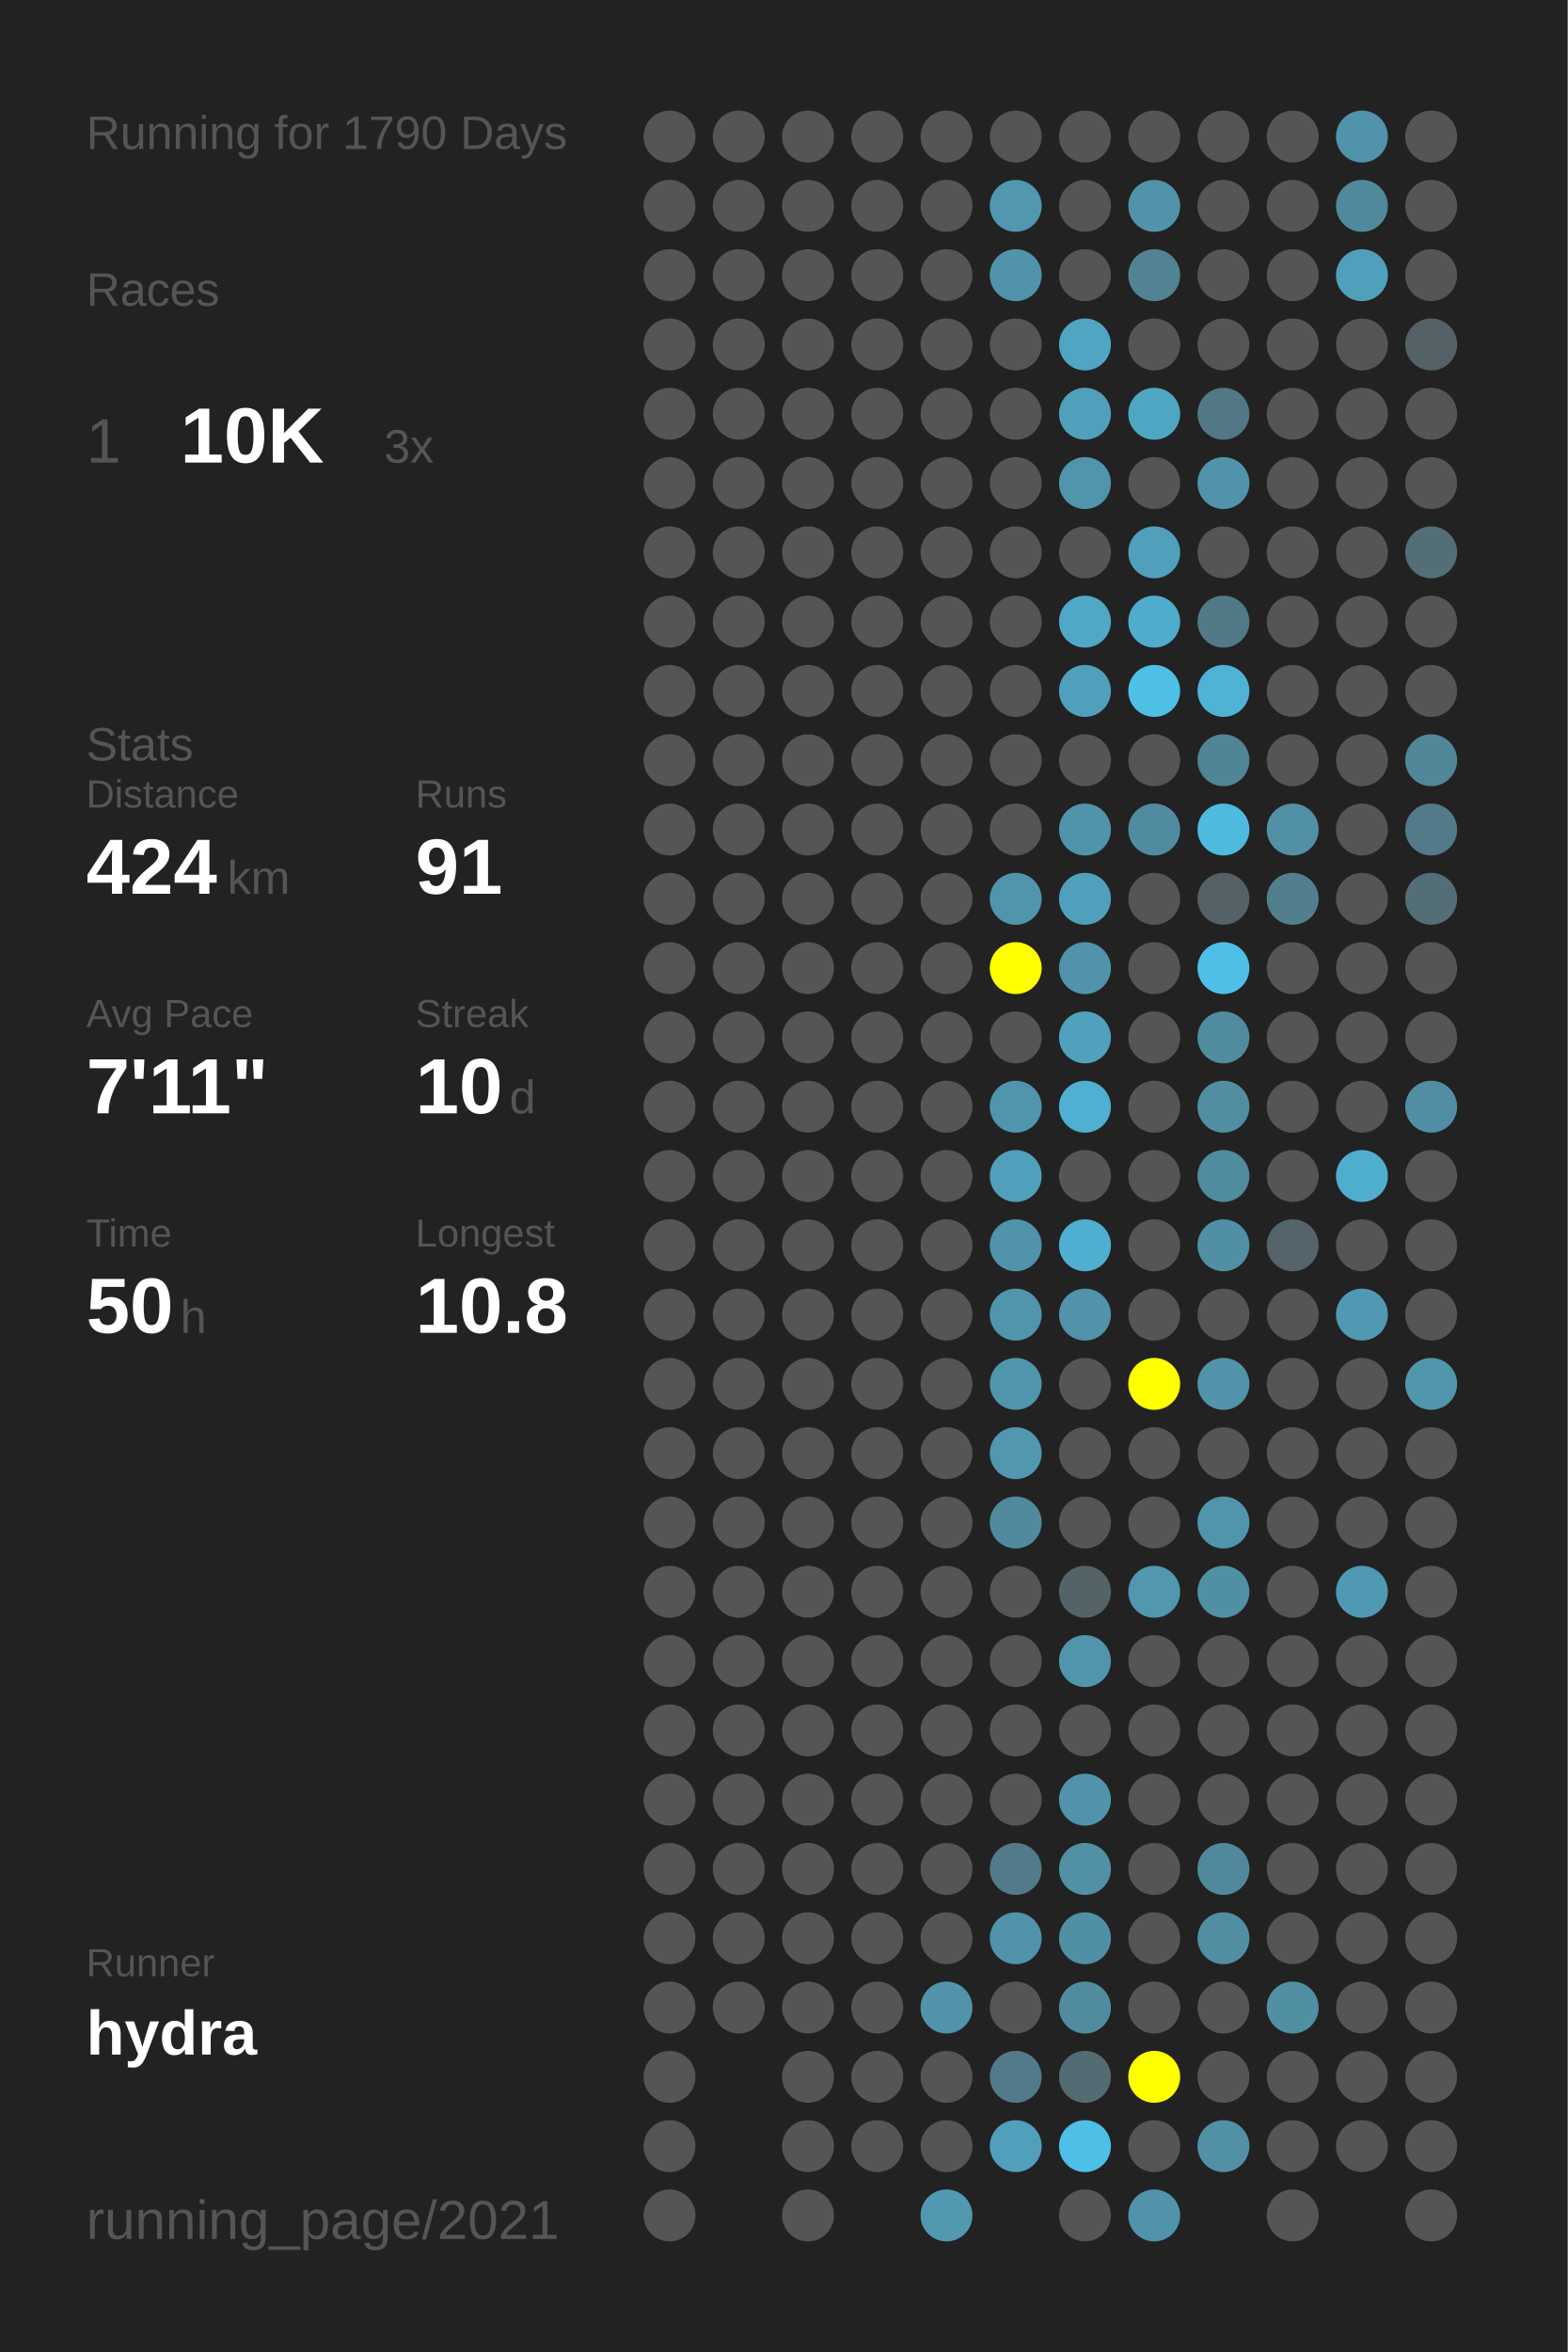
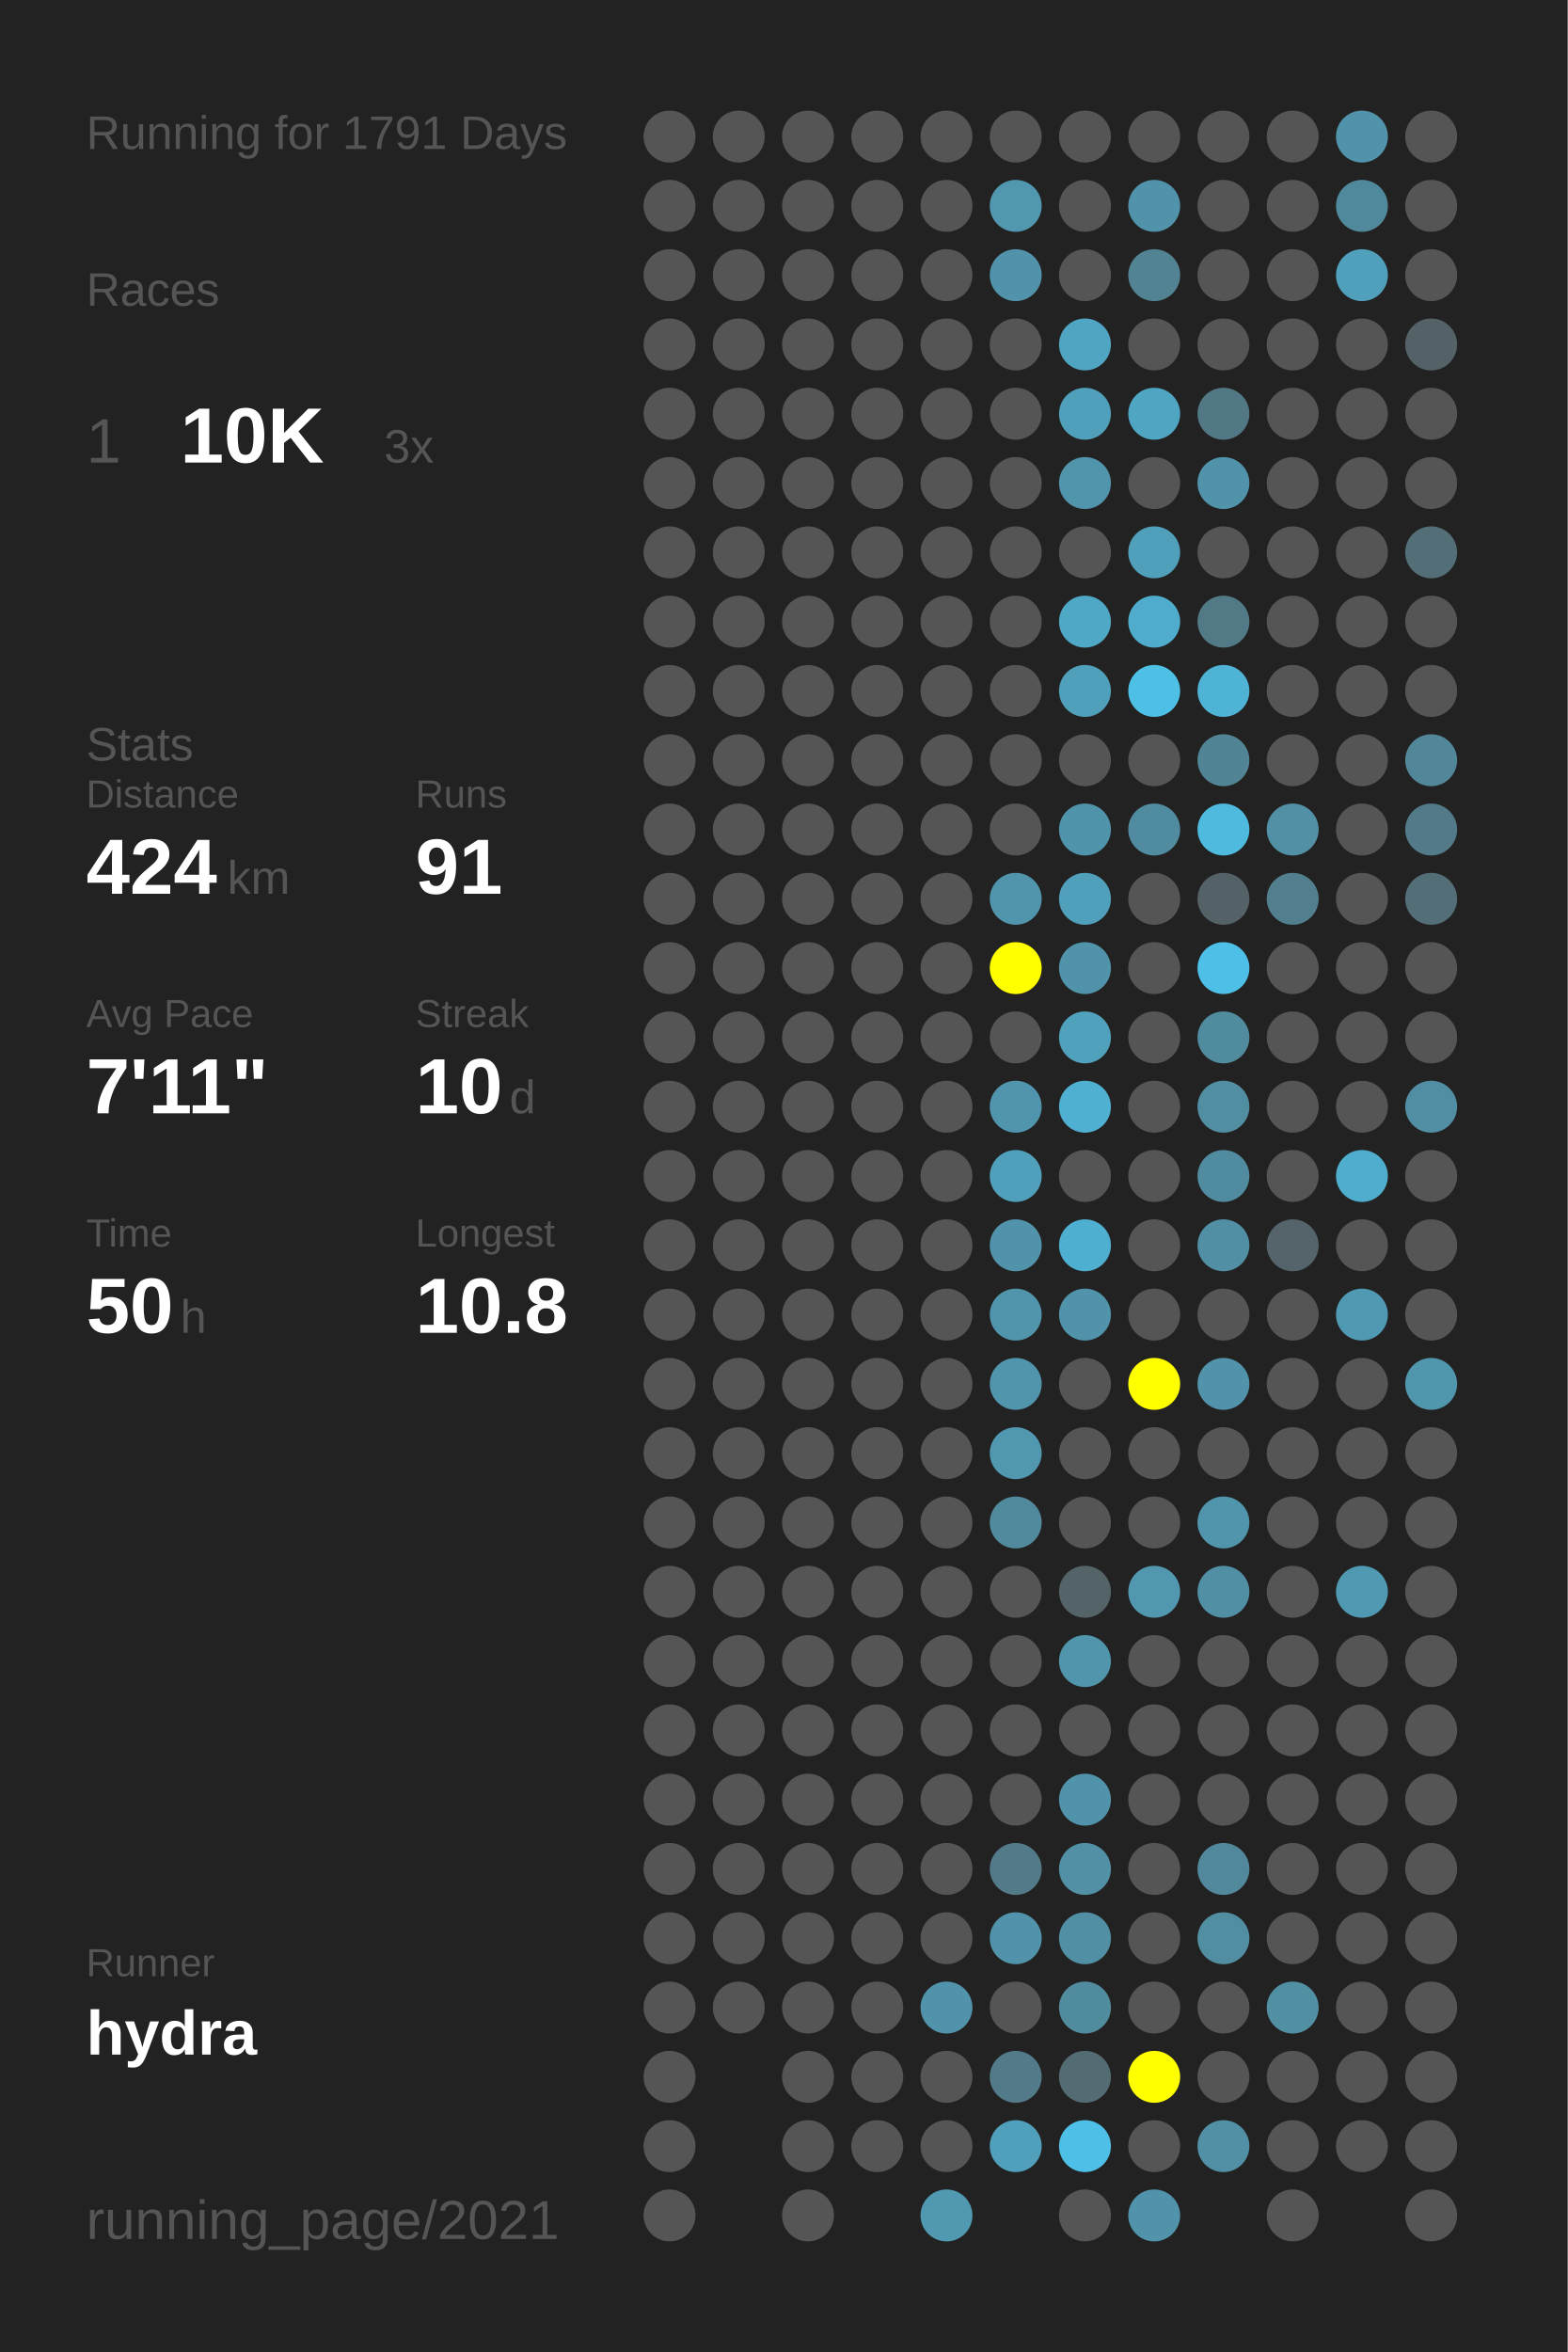
<svg xmlns="http://www.w3.org/2000/svg" baseProfile="full" height="300mm" version="1.1" viewBox="0,0,200,300" width="200mm">
  <defs />
  <rect fill="#222222" height="300" width="200" x="0" y="0" />
-   <text fill="#555555" style="font-size:6px; font-family:Arial;" x="11" y="19">Running for 1790 Days</text>
+   <text fill="#555555" style="font-size:6px; font-family:Arial;" x="11" y="19">Running for 1791 Days</text>
  <text fill="#555555" style="font-size:6px; font-family:Arial;" x="11" y="39">Races</text>
  <text fill="#555555" style="font-size:8px; font-family:Arial;" x="11" y="59">1</text>
  <text fill="#FFFFFF" style="font-size:10px; font-family:Arial; font-weight:bold;" x="23" y="59">10K</text>
  <text fill="#555555" style="font-size:6px; font-family:Arial;" x="49" y="59">3x</text>
  <text fill="#555555" style="font-size:6px; font-family:Arial;" x="11" y="97">Stats</text>
  <text fill="#555555" style="font-size:5px; font-family:Arial;" x="11" y="103">Distance</text>
  <text fill="#FFFFFF" style="font-size:10px; font-family:Arial; font-weight:bold;" x="11" y="114">424</text>
  <text fill="#555555" style="font-size:6px; font-family:Arial;" x="29" y="114">km</text>
  <text fill="#555555" style="font-size:5px; font-family:Arial;" x="53" y="103">Runs</text>
  <text fill="#FFFFFF" style="font-size:10px; font-family:Arial; font-weight:bold;" x="53" y="114">91</text>
  <text fill="#555555" style="font-size:5px; font-family:Arial;" x="11" y="131">Avg Pace</text>
  <text fill="#FFFFFF" style="font-size:10px; font-family:Arial; font-weight:bold;" x="11" y="142">7'11"</text>
  <text fill="#555555" style="font-size:5px; font-family:Arial;" x="53" y="131">Streak</text>
  <text fill="#FFFFFF" style="font-size:10px; font-family:Arial; font-weight:bold;" x="53" y="142">10</text>
  <text fill="#555555" style="font-size:6px; font-family:Arial;" x="65" y="142">d</text>
  <text fill="#555555" style="font-size:5px; font-family:Arial;" x="11" y="159">Time</text>
  <text fill="#FFFFFF" style="font-size:10px; font-family:Arial; font-weight:bold;" x="11" y="170">50</text>
  <text fill="#555555" style="font-size:6px; font-family:Arial;" x="23" y="170">h</text>
  <text fill="#555555" style="font-size:5px; font-family:Arial;" x="53" y="159">Longest</text>
  <text fill="#FFFFFF" style="font-size:10px; font-family:Arial; font-weight:bold;" x="53" y="170">10.8</text>
  <text fill="#555555" style="font-size:5px; font-family:Arial;" x="11" y="252.065">Runner</text>
  <text fill="#FFFFFF" style="font-size:8px; font-family:Arial; font-weight:bold;" x="11" y="262.065">hydra</text>
  <text fill="#555555" style="font-size:7px; font-family:Arial;" x="11" y="285.581">running_page/2021</text>
  <circle cx="85.417" cy="17.419" fill="#555555" r="3.312" />
  <circle cx="85.417" cy="26.258" fill="#555555" r="3.312" />
  <circle cx="85.417" cy="35.097" fill="#555555" r="3.312" />
  <circle cx="85.417" cy="43.935" fill="#555555" r="3.312" />
  <circle cx="85.417" cy="52.774" fill="#555555" r="3.312" />
  <circle cx="85.417" cy="61.613" fill="#555555" r="3.312" />
  <circle cx="85.417" cy="70.452" fill="#555555" r="3.312" />
  <circle cx="85.417" cy="79.29" fill="#555555" r="3.312" />
  <circle cx="85.417" cy="88.129" fill="#555555" r="3.312" />
  <circle cx="85.417" cy="96.968" fill="#555555" r="3.312" />
  <circle cx="85.417" cy="105.806" fill="#555555" r="3.312" />
  <circle cx="85.417" cy="114.645" fill="#555555" r="3.312" />
  <circle cx="85.417" cy="123.484" fill="#555555" r="3.312" />
  <circle cx="85.417" cy="132.323" fill="#555555" r="3.312" />
  <circle cx="85.417" cy="141.161" fill="#555555" r="3.312" />
  <circle cx="85.417" cy="150" fill="#555555" r="3.312" />
  <circle cx="85.417" cy="158.839" fill="#555555" r="3.312" />
  <circle cx="85.417" cy="167.677" fill="#555555" r="3.312" />
  <circle cx="85.417" cy="176.516" fill="#555555" r="3.312" />
  <circle cx="85.417" cy="185.355" fill="#555555" r="3.312" />
  <circle cx="85.417" cy="194.194" fill="#555555" r="3.312" />
  <circle cx="85.417" cy="203.032" fill="#555555" r="3.312" />
  <circle cx="85.417" cy="211.871" fill="#555555" r="3.312" />
  <circle cx="85.417" cy="220.71" fill="#555555" r="3.312" />
  <circle cx="85.417" cy="229.548" fill="#555555" r="3.312" />
  <circle cx="85.417" cy="238.387" fill="#555555" r="3.312" />
  <circle cx="85.417" cy="247.226" fill="#555555" r="3.312" />
  <circle cx="85.417" cy="256.065" fill="#555555" r="3.312" />
  <circle cx="85.417" cy="264.903" fill="#555555" r="3.312" />
  <circle cx="85.417" cy="273.742" fill="#555555" r="3.312" />
  <circle cx="85.417" cy="282.581" fill="#555555" r="3.312" />
  <circle cx="94.25" cy="17.419" fill="#555555" r="3.312" />
  <circle cx="94.25" cy="26.258" fill="#555555" r="3.312" />
  <circle cx="94.25" cy="35.097" fill="#555555" r="3.312" />
  <circle cx="94.25" cy="43.935" fill="#555555" r="3.312" />
  <circle cx="94.25" cy="52.774" fill="#555555" r="3.312" />
  <circle cx="94.25" cy="61.613" fill="#555555" r="3.312" />
  <circle cx="94.25" cy="70.452" fill="#555555" r="3.312" />
  <circle cx="94.25" cy="79.29" fill="#555555" r="3.312" />
  <circle cx="94.25" cy="88.129" fill="#555555" r="3.312" />
  <circle cx="94.25" cy="96.968" fill="#555555" r="3.312" />
  <circle cx="94.25" cy="105.806" fill="#555555" r="3.312" />
  <circle cx="94.25" cy="114.645" fill="#555555" r="3.312" />
  <circle cx="94.25" cy="123.484" fill="#555555" r="3.312" />
  <circle cx="94.25" cy="132.323" fill="#555555" r="3.312" />
  <circle cx="94.25" cy="141.161" fill="#555555" r="3.312" />
  <circle cx="94.25" cy="150" fill="#555555" r="3.312" />
  <circle cx="94.25" cy="158.839" fill="#555555" r="3.312" />
  <circle cx="94.25" cy="167.677" fill="#555555" r="3.312" />
  <circle cx="94.25" cy="176.516" fill="#555555" r="3.312" />
  <circle cx="94.25" cy="185.355" fill="#555555" r="3.312" />
  <circle cx="94.25" cy="194.194" fill="#555555" r="3.312" />
  <circle cx="94.25" cy="203.032" fill="#555555" r="3.312" />
  <circle cx="94.25" cy="211.871" fill="#555555" r="3.312" />
  <circle cx="94.25" cy="220.71" fill="#555555" r="3.312" />
  <circle cx="94.25" cy="229.548" fill="#555555" r="3.312" />
  <circle cx="94.25" cy="238.387" fill="#555555" r="3.312" />
  <circle cx="94.25" cy="247.226" fill="#555555" r="3.312" />
  <circle cx="94.25" cy="256.065" fill="#555555" r="3.312" />
  <circle cx="103.083" cy="17.419" fill="#555555" r="3.312" />
  <circle cx="103.083" cy="26.258" fill="#555555" r="3.312" />
  <circle cx="103.083" cy="35.097" fill="#555555" r="3.312" />
  <circle cx="103.083" cy="43.935" fill="#555555" r="3.312" />
  <circle cx="103.083" cy="52.774" fill="#555555" r="3.312" />
  <circle cx="103.083" cy="61.613" fill="#555555" r="3.312" />
  <circle cx="103.083" cy="70.452" fill="#555555" r="3.312" />
  <circle cx="103.083" cy="79.29" fill="#555555" r="3.312" />
  <circle cx="103.083" cy="88.129" fill="#555555" r="3.312" />
  <circle cx="103.083" cy="96.968" fill="#555555" r="3.312" />
  <circle cx="103.083" cy="105.806" fill="#555555" r="3.312" />
  <circle cx="103.083" cy="114.645" fill="#555555" r="3.312" />
  <circle cx="103.083" cy="123.484" fill="#555555" r="3.312" />
  <circle cx="103.083" cy="132.323" fill="#555555" r="3.312" />
  <circle cx="103.083" cy="141.161" fill="#555555" r="3.312" />
  <circle cx="103.083" cy="150" fill="#555555" r="3.312" />
  <circle cx="103.083" cy="158.839" fill="#555555" r="3.312" />
  <circle cx="103.083" cy="167.677" fill="#555555" r="3.312" />
  <circle cx="103.083" cy="176.516" fill="#555555" r="3.312" />
  <circle cx="103.083" cy="185.355" fill="#555555" r="3.312" />
  <circle cx="103.083" cy="194.194" fill="#555555" r="3.312" />
  <circle cx="103.083" cy="203.032" fill="#555555" r="3.312" />
  <circle cx="103.083" cy="211.871" fill="#555555" r="3.312" />
  <circle cx="103.083" cy="220.71" fill="#555555" r="3.312" />
  <circle cx="103.083" cy="229.548" fill="#555555" r="3.312" />
  <circle cx="103.083" cy="238.387" fill="#555555" r="3.312" />
  <circle cx="103.083" cy="247.226" fill="#555555" r="3.312" />
  <circle cx="103.083" cy="256.065" fill="#555555" r="3.312" />
  <circle cx="103.083" cy="264.903" fill="#555555" r="3.312" />
  <circle cx="103.083" cy="273.742" fill="#555555" r="3.312" />
  <circle cx="103.083" cy="282.581" fill="#555555" r="3.312" />
  <circle cx="111.917" cy="17.419" fill="#555555" r="3.312" />
  <circle cx="111.917" cy="26.258" fill="#555555" r="3.312" />
  <circle cx="111.917" cy="35.097" fill="#555555" r="3.312" />
  <circle cx="111.917" cy="43.935" fill="#555555" r="3.312" />
  <circle cx="111.917" cy="52.774" fill="#555555" r="3.312" />
  <circle cx="111.917" cy="61.613" fill="#555555" r="3.312" />
  <circle cx="111.917" cy="70.452" fill="#555555" r="3.312" />
  <circle cx="111.917" cy="79.29" fill="#555555" r="3.312" />
  <circle cx="111.917" cy="88.129" fill="#555555" r="3.312" />
  <circle cx="111.917" cy="96.968" fill="#555555" r="3.312" />
  <circle cx="111.917" cy="105.806" fill="#555555" r="3.312" />
  <circle cx="111.917" cy="114.645" fill="#555555" r="3.312" />
  <circle cx="111.917" cy="123.484" fill="#555555" r="3.312" />
  <circle cx="111.917" cy="132.323" fill="#555555" r="3.312" />
  <circle cx="111.917" cy="141.161" fill="#555555" r="3.312" />
  <circle cx="111.917" cy="150" fill="#555555" r="3.312" />
  <circle cx="111.917" cy="158.839" fill="#555555" r="3.312" />
  <circle cx="111.917" cy="167.677" fill="#555555" r="3.312" />
  <circle cx="111.917" cy="176.516" fill="#555555" r="3.312" />
  <circle cx="111.917" cy="185.355" fill="#555555" r="3.312" />
  <circle cx="111.917" cy="194.194" fill="#555555" r="3.312" />
  <circle cx="111.917" cy="203.032" fill="#555555" r="3.312" />
  <circle cx="111.917" cy="211.871" fill="#555555" r="3.312" />
  <circle cx="111.917" cy="220.71" fill="#555555" r="3.312" />
  <circle cx="111.917" cy="229.548" fill="#555555" r="3.312" />
  <circle cx="111.917" cy="238.387" fill="#555555" r="3.312" />
  <circle cx="111.917" cy="247.226" fill="#555555" r="3.312" />
  <circle cx="111.917" cy="256.065" fill="#555555" r="3.312" />
  <circle cx="111.917" cy="264.903" fill="#555555" r="3.312" />
  <circle cx="111.917" cy="273.742" fill="#555555" r="3.312" />
  <circle cx="120.75" cy="17.419" fill="#555555" r="3.312" />
  <circle cx="120.75" cy="26.258" fill="#555555" r="3.312" />
  <circle cx="120.75" cy="35.097" fill="#555555" r="3.312" />
  <circle cx="120.75" cy="43.935" fill="#555555" r="3.312" />
  <circle cx="120.75" cy="52.774" fill="#555555" r="3.312" />
  <circle cx="120.75" cy="61.613" fill="#555555" r="3.312" />
  <circle cx="120.75" cy="70.452" fill="#555555" r="3.312" />
  <circle cx="120.75" cy="79.29" fill="#555555" r="3.312" />
  <circle cx="120.75" cy="88.129" fill="#555555" r="3.312" />
  <circle cx="120.75" cy="96.968" fill="#555555" r="3.312" />
  <circle cx="120.75" cy="105.806" fill="#555555" r="3.312" />
  <circle cx="120.75" cy="114.645" fill="#555555" r="3.312" />
  <circle cx="120.75" cy="123.484" fill="#555555" r="3.312" />
  <circle cx="120.75" cy="132.323" fill="#555555" r="3.312" />
  <circle cx="120.75" cy="141.161" fill="#555555" r="3.312" />
  <circle cx="120.75" cy="150" fill="#555555" r="3.312" />
  <circle cx="120.75" cy="158.839" fill="#555555" r="3.312" />
  <circle cx="120.75" cy="167.677" fill="#555555" r="3.312" />
  <circle cx="120.75" cy="176.516" fill="#555555" r="3.312" />
  <circle cx="120.75" cy="185.355" fill="#555555" r="3.312" />
  <circle cx="120.75" cy="194.194" fill="#555555" r="3.312" />
  <circle cx="120.75" cy="203.032" fill="#555555" r="3.312" />
  <circle cx="120.75" cy="211.871" fill="#555555" r="3.312" />
  <circle cx="120.75" cy="220.71" fill="#555555" r="3.312" />
  <circle cx="120.75" cy="229.548" fill="#555555" r="3.312" />
  <circle cx="120.75" cy="238.387" fill="#555555" r="3.312" />
  <circle cx="120.75" cy="247.226" fill="#555555" r="3.312" />
  <circle cx="120.75" cy="256.065" fill="#5193aa" r="3.312" />
  <circle cx="120.75" cy="264.903" fill="#555555" r="3.312" />
  <circle cx="120.75" cy="273.742" fill="#555555" r="3.312" />
  <circle cx="120.75" cy="282.581" fill="#5099b1" r="3.312" />
  <circle cx="129.583" cy="17.419" fill="#555555" r="3.312" />
  <circle cx="129.583" cy="26.258" fill="#5097af" r="3.312" />
  <circle cx="129.583" cy="35.097" fill="#5193aa" r="3.312" />
  <circle cx="129.583" cy="43.935" fill="#555555" r="3.312" />
  <circle cx="129.583" cy="52.774" fill="#555555" r="3.312" />
  <circle cx="129.583" cy="61.613" fill="#555555" r="3.312" />
  <circle cx="129.583" cy="70.452" fill="#555555" r="3.312" />
  <circle cx="129.583" cy="79.29" fill="#555555" r="3.312" />
  <circle cx="129.583" cy="88.129" fill="#555555" r="3.312" />
  <circle cx="129.583" cy="96.968" fill="#555555" r="3.312" />
  <circle cx="129.583" cy="105.806" fill="#555555" r="3.312" />
  <circle cx="129.583" cy="114.645" fill="#5095ac" r="3.312" />
  <circle cx="129.583" cy="123.484" fill="#FFFF00" r="3.312" />
  <circle cx="129.583" cy="132.323" fill="#555555" r="3.312" />
  <circle cx="129.583" cy="141.161" fill="#5095ad" r="3.312" />
  <circle cx="129.583" cy="150" fill="#50a0bb" r="3.312" />
  <circle cx="129.583" cy="158.839" fill="#5093aa" r="3.312" />
  <circle cx="129.583" cy="167.677" fill="#5095ac" r="3.312" />
  <circle cx="129.583" cy="176.516" fill="#5095ac" r="3.312" />
  <circle cx="129.583" cy="185.355" fill="#5097af" r="3.312" />
  <circle cx="129.583" cy="194.194" fill="#518a9d" r="3.312" />
  <circle cx="129.583" cy="203.032" fill="#555555" r="3.312" />
  <circle cx="129.583" cy="211.871" fill="#555555" r="3.312" />
  <circle cx="129.583" cy="220.71" fill="#555555" r="3.312" />
  <circle cx="129.583" cy="229.548" fill="#555555" r="3.312" />
  <circle cx="129.583" cy="238.387" fill="#527a88" r="3.312" />
  <circle cx="129.583" cy="247.226" fill="#5093aa" r="3.312" />
  <circle cx="129.583" cy="256.065" fill="#555555" r="3.312" />
  <circle cx="129.583" cy="264.903" fill="#527a88" r="3.312" />
  <circle cx="129.583" cy="273.742" fill="#50a0bb" r="3.312" />
  <circle cx="138.417" cy="17.419" fill="#555555" r="3.312" />
  <circle cx="138.417" cy="26.258" fill="#555555" r="3.312" />
  <circle cx="138.417" cy="35.097" fill="#555555" r="3.312" />
  <circle cx="138.417" cy="43.935" fill="#4fa5c2" r="3.312" />
  <circle cx="138.417" cy="52.774" fill="#50a0bb" r="3.312" />
  <circle cx="138.417" cy="61.613" fill="#5095ac" r="3.312" />
  <circle cx="138.417" cy="70.452" fill="#555555" r="3.312" />
  <circle cx="138.417" cy="79.29" fill="#4fa8c6" r="3.312" />
  <circle cx="138.417" cy="88.129" fill="#50a0bb" r="3.312" />
  <circle cx="138.417" cy="96.968" fill="#555555" r="3.312" />
  <circle cx="138.417" cy="105.806" fill="#5094ab" r="3.312" />
  <circle cx="138.417" cy="114.645" fill="#50a0bb" r="3.312" />
  <circle cx="138.417" cy="123.484" fill="#5093aa" r="3.312" />
  <circle cx="138.417" cy="132.323" fill="#50a1bc" r="3.312" />
  <circle cx="138.417" cy="141.161" fill="#4fb0d1" r="3.312" />
  <circle cx="138.417" cy="150" fill="#555555" r="3.312" />
  <circle cx="138.417" cy="158.839" fill="#4fafd0" r="3.312" />
  <circle cx="138.417" cy="167.677" fill="#5093aa" r="3.312" />
  <circle cx="138.417" cy="176.516" fill="#555555" r="3.312" />
  <circle cx="138.417" cy="185.355" fill="#555555" r="3.312" />
  <circle cx="138.417" cy="194.194" fill="#555555" r="3.312" />
  <circle cx="138.417" cy="203.032" fill="#546368" r="3.312" />
  <circle cx="138.417" cy="211.871" fill="#5095ac" r="3.312" />
  <circle cx="138.417" cy="220.71" fill="#555555" r="3.312" />
  <circle cx="138.417" cy="229.548" fill="#5093aa" r="3.312" />
  <circle cx="138.417" cy="238.387" fill="#5190a5" r="3.312" />
  <circle cx="138.417" cy="247.226" fill="#518fa4" r="3.312" />
  <circle cx="138.417" cy="256.065" fill="#518b9e" r="3.312" />
  <circle cx="138.417" cy="264.903" fill="#536b73" r="3.312" />
  <circle cx="138.417" cy="273.742" fill="#4ebfe6" r="3.312" />
  <circle cx="138.417" cy="282.581" fill="#555555" r="3.312" />
  <circle cx="147.25" cy="17.419" fill="#555555" r="3.312" />
  <circle cx="147.25" cy="26.258" fill="#5093aa" r="3.312" />
  <circle cx="147.25" cy="35.097" fill="#528393" r="3.312" />
  <circle cx="147.25" cy="43.935" fill="#555555" r="3.312" />
  <circle cx="147.25" cy="52.774" fill="#4fa6c3" r="3.312" />
  <circle cx="147.25" cy="61.613" fill="#555555" r="3.312" />
  <circle cx="147.25" cy="70.452" fill="#50a0bb" r="3.312" />
  <circle cx="147.25" cy="79.29" fill="#4faccc" r="3.312" />
  <circle cx="147.25" cy="88.129" fill="#4ec0e6" r="3.312" />
  <circle cx="147.25" cy="96.968" fill="#555555" r="3.312" />
  <circle cx="147.25" cy="105.806" fill="#518b9f" r="3.312" />
  <circle cx="147.25" cy="114.645" fill="#555555" r="3.312" />
  <circle cx="147.25" cy="123.484" fill="#555555" r="3.312" />
  <circle cx="147.25" cy="132.323" fill="#555555" r="3.312" />
  <circle cx="147.25" cy="141.161" fill="#555555" r="3.312" />
  <circle cx="147.25" cy="150" fill="#555555" r="3.312" />
  <circle cx="147.25" cy="158.839" fill="#555555" r="3.312" />
  <circle cx="147.25" cy="167.677" fill="#555555" r="3.312" />
  <circle cx="147.25" cy="176.516" fill="#FFFF00" r="3.312" />
  <circle cx="147.25" cy="185.355" fill="#555555" r="3.312" />
  <circle cx="147.25" cy="194.194" fill="#555555" r="3.312" />
  <circle cx="147.25" cy="203.032" fill="#5097af" r="3.312" />
  <circle cx="147.25" cy="211.871" fill="#555555" r="3.312" />
  <circle cx="147.25" cy="220.71" fill="#555555" r="3.312" />
  <circle cx="147.25" cy="229.548" fill="#555555" r="3.312" />
  <circle cx="147.25" cy="238.387" fill="#555555" r="3.312" />
  <circle cx="147.25" cy="247.226" fill="#555555" r="3.312" />
  <circle cx="147.25" cy="256.065" fill="#555555" r="3.312" />
  <circle cx="147.25" cy="264.903" fill="#FFFF00" r="3.312" />
  <circle cx="147.25" cy="273.742" fill="#555555" r="3.312" />
  <circle cx="147.25" cy="282.581" fill="#5093aa" r="3.312" />
  <circle cx="156.083" cy="17.419" fill="#555555" r="3.312" />
  <circle cx="156.083" cy="26.258" fill="#555555" r="3.312" />
  <circle cx="156.083" cy="35.097" fill="#555555" r="3.312" />
  <circle cx="156.083" cy="43.935" fill="#555555" r="3.312" />
  <circle cx="156.083" cy="52.774" fill="#527885" r="3.312" />
  <circle cx="156.083" cy="61.613" fill="#5193aa" r="3.312" />
  <circle cx="156.083" cy="70.452" fill="#555555" r="3.312" />
  <circle cx="156.083" cy="79.29" fill="#527986" r="3.312" />
  <circle cx="156.083" cy="88.129" fill="#4eb3d4" r="3.312" />
  <circle cx="156.083" cy="96.968" fill="#518495" r="3.312" />
  <circle cx="156.083" cy="105.806" fill="#4ebade" r="3.312" />
  <circle cx="156.083" cy="114.645" fill="#546166" r="3.312" />
  <circle cx="156.083" cy="123.484" fill="#4ec0e7" r="3.312" />
  <circle cx="156.083" cy="132.323" fill="#518b9e" r="3.312" />
  <circle cx="156.083" cy="141.161" fill="#518ea2" r="3.312" />
  <circle cx="156.083" cy="150" fill="#518b9f" r="3.312" />
  <circle cx="156.083" cy="158.839" fill="#518fa4" r="3.312" />
  <circle cx="156.083" cy="167.677" fill="#555555" r="3.312" />
  <circle cx="156.083" cy="176.516" fill="#5193aa" r="3.312" />
  <circle cx="156.083" cy="185.355" fill="#555555" r="3.312" />
  <circle cx="156.083" cy="194.194" fill="#5095ac" r="3.312" />
  <circle cx="156.083" cy="203.032" fill="#518fa4" r="3.312" />
  <circle cx="156.083" cy="211.871" fill="#555555" r="3.312" />
  <circle cx="156.083" cy="220.71" fill="#555555" r="3.312" />
  <circle cx="156.083" cy="229.548" fill="#555555" r="3.312" />
  <circle cx="156.083" cy="238.387" fill="#51889b" r="3.312" />
  <circle cx="156.083" cy="247.226" fill="#518ea2" r="3.312" />
  <circle cx="156.083" cy="256.065" fill="#555555" r="3.312" />
  <circle cx="156.083" cy="264.903" fill="#555555" r="3.312" />
  <circle cx="156.083" cy="273.742" fill="#5190a5" r="3.312" />
  <circle cx="164.917" cy="17.419" fill="#555555" r="3.312" />
  <circle cx="164.917" cy="26.258" fill="#555555" r="3.312" />
  <circle cx="164.917" cy="35.097" fill="#555555" r="3.312" />
  <circle cx="164.917" cy="43.935" fill="#555555" r="3.312" />
  <circle cx="164.917" cy="52.774" fill="#555555" r="3.312" />
  <circle cx="164.917" cy="61.613" fill="#555555" r="3.312" />
  <circle cx="164.917" cy="70.452" fill="#555555" r="3.312" />
  <circle cx="164.917" cy="79.29" fill="#555555" r="3.312" />
  <circle cx="164.917" cy="88.129" fill="#555555" r="3.312" />
  <circle cx="164.917" cy="96.968" fill="#555555" r="3.312" />
  <circle cx="164.917" cy="105.806" fill="#5190a5" r="3.312" />
  <circle cx="164.917" cy="114.645" fill="#527f8e" r="3.312" />
  <circle cx="164.917" cy="123.484" fill="#555555" r="3.312" />
  <circle cx="164.917" cy="132.323" fill="#555555" r="3.312" />
  <circle cx="164.917" cy="141.161" fill="#555555" r="3.312" />
  <circle cx="164.917" cy="150" fill="#555555" r="3.312" />
  <circle cx="164.917" cy="158.839" fill="#54646a" r="3.312" />
  <circle cx="164.917" cy="167.677" fill="#555555" r="3.312" />
  <circle cx="164.917" cy="176.516" fill="#555555" r="3.312" />
  <circle cx="164.917" cy="185.355" fill="#555555" r="3.312" />
  <circle cx="164.917" cy="194.194" fill="#555555" r="3.312" />
  <circle cx="164.917" cy="203.032" fill="#555555" r="3.312" />
  <circle cx="164.917" cy="211.871" fill="#555555" r="3.312" />
  <circle cx="164.917" cy="220.71" fill="#555555" r="3.312" />
  <circle cx="164.917" cy="229.548" fill="#555555" r="3.312" />
  <circle cx="164.917" cy="238.387" fill="#555555" r="3.312" />
  <circle cx="164.917" cy="247.226" fill="#555555" r="3.312" />
  <circle cx="164.917" cy="256.065" fill="#518fa3" r="3.312" />
  <circle cx="164.917" cy="264.903" fill="#555555" r="3.312" />
  <circle cx="164.917" cy="273.742" fill="#555555" r="3.312" />
  <circle cx="164.917" cy="282.581" fill="#555555" r="3.312" />
  <circle cx="173.75" cy="17.419" fill="#5093aa" r="3.312" />
  <circle cx="173.75" cy="26.258" fill="#51899c" r="3.312" />
  <circle cx="173.75" cy="35.097" fill="#50a0bb" r="3.312" />
  <circle cx="173.75" cy="43.935" fill="#555555" r="3.312" />
  <circle cx="173.75" cy="52.774" fill="#555555" r="3.312" />
  <circle cx="173.75" cy="61.613" fill="#555555" r="3.312" />
  <circle cx="173.75" cy="70.452" fill="#555555" r="3.312" />
  <circle cx="173.75" cy="79.29" fill="#555555" r="3.312" />
  <circle cx="173.75" cy="88.129" fill="#555555" r="3.312" />
  <circle cx="173.75" cy="96.968" fill="#555555" r="3.312" />
  <circle cx="173.75" cy="105.806" fill="#555555" r="3.312" />
  <circle cx="173.75" cy="114.645" fill="#555555" r="3.312" />
  <circle cx="173.75" cy="123.484" fill="#555555" r="3.312" />
  <circle cx="173.75" cy="132.323" fill="#555555" r="3.312" />
  <circle cx="173.75" cy="141.161" fill="#555555" r="3.312" />
  <circle cx="173.75" cy="150" fill="#4faece" r="3.312" />
  <circle cx="173.75" cy="158.839" fill="#555555" r="3.312" />
  <circle cx="173.75" cy="167.677" fill="#5099b2" r="3.312" />
  <circle cx="173.75" cy="176.516" fill="#555555" r="3.312" />
  <circle cx="173.75" cy="185.355" fill="#555555" r="3.312" />
  <circle cx="173.75" cy="194.194" fill="#555555" r="3.312" />
  <circle cx="173.75" cy="203.032" fill="#5099b2" r="3.312" />
  <circle cx="173.75" cy="211.871" fill="#555555" r="3.312" />
  <circle cx="173.75" cy="220.71" fill="#555555" r="3.312" />
  <circle cx="173.75" cy="229.548" fill="#555555" r="3.312" />
  <circle cx="173.75" cy="238.387" fill="#555555" r="3.312" />
  <circle cx="173.75" cy="247.226" fill="#555555" r="3.312" />
  <circle cx="173.75" cy="256.065" fill="#555555" r="3.312" />
  <circle cx="173.75" cy="264.903" fill="#555555" r="3.312" />
  <circle cx="173.75" cy="273.742" fill="#555555" r="3.312" />
  <circle cx="182.583" cy="17.419" fill="#555555" r="3.312" />
  <circle cx="182.583" cy="26.258" fill="#555555" r="3.312" />
  <circle cx="182.583" cy="35.097" fill="#555555" r="3.312" />
  <circle cx="182.583" cy="43.935" fill="#546267" r="3.312" />
  <circle cx="182.583" cy="52.774" fill="#555555" r="3.312" />
  <circle cx="182.583" cy="61.613" fill="#555555" r="3.312" />
  <circle cx="182.583" cy="70.452" fill="#536e77" r="3.312" />
  <circle cx="182.583" cy="79.29" fill="#555555" r="3.312" />
  <circle cx="182.583" cy="88.129" fill="#555555" r="3.312" />
  <circle cx="182.583" cy="96.968" fill="#518799" r="3.312" />
  <circle cx="182.583" cy="105.806" fill="#527a88" r="3.312" />
  <circle cx="182.583" cy="114.645" fill="#536e77" r="3.312" />
  <circle cx="182.583" cy="123.484" fill="#555555" r="3.312" />
  <circle cx="182.583" cy="132.323" fill="#555555" r="3.312" />
  <circle cx="182.583" cy="141.161" fill="#518ea3" r="3.312" />
  <circle cx="182.583" cy="150" fill="#555555" r="3.312" />
  <circle cx="182.583" cy="158.839" fill="#555555" r="3.312" />
  <circle cx="182.583" cy="167.677" fill="#555555" r="3.312" />
  <circle cx="182.583" cy="176.516" fill="#5096ad" r="3.312" />
  <circle cx="182.583" cy="185.355" fill="#555555" r="3.312" />
  <circle cx="182.583" cy="194.194" fill="#555555" r="3.312" />
  <circle cx="182.583" cy="203.032" fill="#555555" r="3.312" />
  <circle cx="182.583" cy="211.871" fill="#555555" r="3.312" />
  <circle cx="182.583" cy="220.71" fill="#555555" r="3.312" />
  <circle cx="182.583" cy="229.548" fill="#555555" r="3.312" />
  <circle cx="182.583" cy="238.387" fill="#555555" r="3.312" />
  <circle cx="182.583" cy="247.226" fill="#555555" r="3.312" />
  <circle cx="182.583" cy="256.065" fill="#555555" r="3.312" />
  <circle cx="182.583" cy="264.903" fill="#555555" r="3.312" />
  <circle cx="182.583" cy="273.742" fill="#555555" r="3.312" />
  <circle cx="182.583" cy="282.581" fill="#555555" r="3.312" />
</svg>
